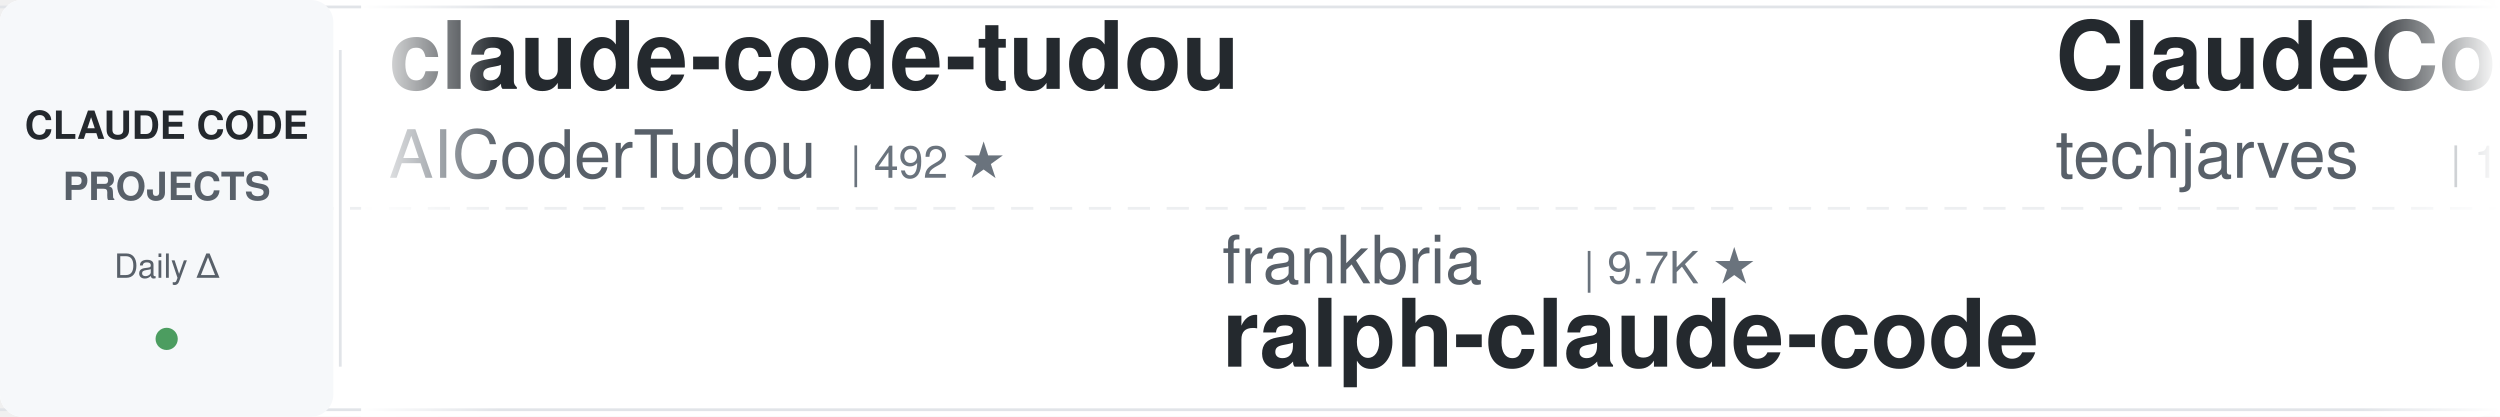
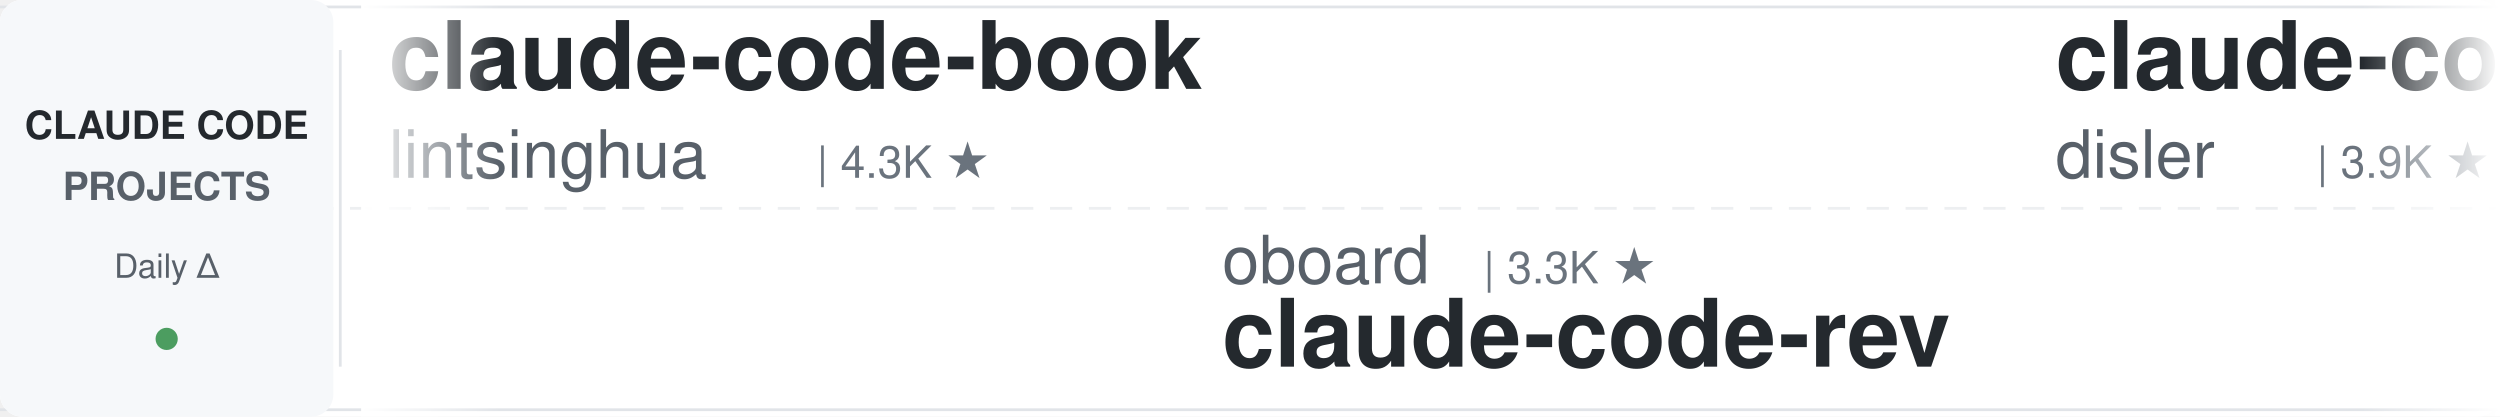
<svg xmlns="http://www.w3.org/2000/svg" width="900" height="150">
  <defs>
    <linearGradient id="leftFade" x1="0%" y1="0%" x2="100%" y2="0%">
      <stop offset="0%" style="stop-color:#ffffff;stop-opacity:1" />
      <stop offset="100%" style="stop-color:#ffffff;stop-opacity:0" />
    </linearGradient>
    <linearGradient id="rightFade" x1="0%" y1="0%" x2="100%" y2="0%">
      <stop offset="0%" style="stop-color:#ffffff;stop-opacity:0" />
      <stop offset="100%" style="stop-color:#ffffff;stop-opacity:1" />
    </linearGradient>
  </defs>
  <rect width="900" height="150" fill="#ffffff" rx="8" />
  <rect x="0" y="2" width="900" height="1" fill="#e1e4e8" />
  <rect x="0" y="147" width="900" height="1" fill="#e1e4e8" />
  <line x1="0" y1="75" x2="900" y2="75" stroke="#e1e4e8" stroke-width="1" stroke-dasharray="8 6" opacity="0.6" />
  <rect x="0" y="0" width="120" height="150" fill="#f6f8fa" rx="8" />
  <text x="60" y="50" font-family="-apple-system, BlinkMacSystemFont, 'Segoe UI', Helvetica, Arial, sans-serif" font-size="14" font-weight="600" fill="#24292e" text-anchor="middle">CLAUDE CODE</text>
  <text x="60" y="72" font-family="-apple-system, BlinkMacSystemFont, 'Segoe UI', Helvetica, Arial, sans-serif" font-size="14" font-weight="600" fill="#586069" text-anchor="middle">PROJECTS</text>
  <text x="60" y="100" font-family="-apple-system, BlinkMacSystemFont, 'Segoe UI', Helvetica, Arial, sans-serif" font-size="12" font-weight="500" fill="#586069" text-anchor="middle">Daily Δ</text>
  <circle cx="60" cy="122" r="4" fill="#22863a" opacity="0.8" />
  <rect x="122" y="18" width="1" height="114" fill="#e1e4e8" />
  <clipPath id="tickerClip">
    <rect x="130" y="0" width="770" height="150" />
  </clipPath>
  <g clip-path="url(#tickerClip)">
    <g id="tickerItems">
      <animateTransform attributeName="transform" attributeType="XML" type="translate" from="0 0" to="-3000 0" dur="54s" repeatCount="indefinite" />
      <g transform="translate(0, 0)">
-         <text x="140" y="32" font-family="-apple-system, BlinkMacSystemFont, 'Segoe UI', Helvetica, Arial, sans-serif" font-size="34" font-weight="600" fill="#24292e">claude-code-tudou</text>
-         <text x="140" y="64" font-family="-apple-system, BlinkMacSystemFont, 'Segoe UI', Helvetica, Arial, sans-serif" font-size="24" font-weight="400" fill="#586069">AICoderTudou</text>
-         <text x="306" y="64" font-family="-apple-system, BlinkMacSystemFont, 'Segoe UI', Helvetica, Arial, sans-serif" font-size="16" font-weight="500" fill="#6a737d">| 492 ★</text>
+         <text x="140" y="32" font-family="-apple-system, BlinkMacSystemFont, 'Segoe UI', Helvetica, Arial, sans-serif" font-size="34" font-weight="600" fill="#24292e">claude-code-book</text>
+         <text x="140" y="64" font-family="-apple-system, BlinkMacSystemFont, 'Segoe UI', Helvetica, Arial, sans-serif" font-size="24" font-weight="400" fill="#586069">lintsinghua</text>
+         <text x="294" y="64" font-family="-apple-system, BlinkMacSystemFont, 'Segoe UI', Helvetica, Arial, sans-serif" font-size="16" font-weight="500" fill="#6a737d">| 4.3K ★</text>
      </g>
      <g transform="translate(300, 0)">
-         <text x="140" y="102" font-family="-apple-system, BlinkMacSystemFont, 'Segoe UI', Helvetica, Arial, sans-serif" font-size="24" font-weight="400" fill="#586069">frankbria</text>
-         <text x="270" y="102" font-family="-apple-system, BlinkMacSystemFont, 'Segoe UI', Helvetica, Arial, sans-serif" font-size="16" font-weight="500" fill="#6a737d">| 9.7K ★</text>
-         <text x="140" y="132" font-family="-apple-system, BlinkMacSystemFont, 'Segoe UI', Helvetica, Arial, sans-serif" font-size="34" font-weight="600" fill="#24292e">ralph-claude-code</text>
+         <text x="140" y="102" font-family="-apple-system, BlinkMacSystemFont, 'Segoe UI', Helvetica, Arial, sans-serif" font-size="24" font-weight="400" fill="#586069">oboard</text>
+         <text x="234" y="102" font-family="-apple-system, BlinkMacSystemFont, 'Segoe UI', Helvetica, Arial, sans-serif" font-size="16" font-weight="500" fill="#6a737d">| 3.3K ★</text>
+         <text x="140" y="132" font-family="-apple-system, BlinkMacSystemFont, 'Segoe UI', Helvetica, Arial, sans-serif" font-size="34" font-weight="600" fill="#24292e">claude-code-rev</text>
      </g>
      <g transform="translate(600, 0)">
-         <text x="140" y="32" font-family="-apple-system, BlinkMacSystemFont, 'Segoe UI', Helvetica, Arial, sans-serif" font-size="34" font-weight="600" fill="#24292e">ClaudeCode-Portable</text>
-         <text x="140" y="64" font-family="-apple-system, BlinkMacSystemFont, 'Segoe UI', Helvetica, Arial, sans-serif" font-size="24" font-weight="400" fill="#586069">techjarves</text>
-         <text x="282" y="64" font-family="-apple-system, BlinkMacSystemFont, 'Segoe UI', Helvetica, Arial, sans-serif" font-size="16" font-weight="500" fill="#6a737d">| 1.6K ★</text>
-       </g>
-       <g transform="translate(900, 0)">
-         <text x="140" y="102" font-family="-apple-system, BlinkMacSystemFont, 'Segoe UI', Helvetica, Arial, sans-serif" font-size="24" font-weight="400" fill="#586069">Njengah</text>
-         <text x="246" y="102" font-family="-apple-system, BlinkMacSystemFont, 'Segoe UI', Helvetica, Arial, sans-serif" font-size="16" font-weight="500" fill="#6a737d">| 1.9K ★</text>
-         <text x="140" y="132" font-family="-apple-system, BlinkMacSystemFont, 'Segoe UI', Helvetica, Arial, sans-serif" font-size="34" font-weight="600" fill="#24292e">claude-code-cheat-sheet</text>
-       </g>
-       <g transform="translate(1200, 0)">
        <text x="140" y="32" font-family="-apple-system, BlinkMacSystemFont, 'Segoe UI', Helvetica, Arial, sans-serif" font-size="34" font-weight="600" fill="#24292e">claude-code-hooks-master...</text>
        <text x="140" y="64" font-family="-apple-system, BlinkMacSystemFont, 'Segoe UI', Helvetica, Arial, sans-serif" font-size="24" font-weight="400" fill="#586069">disler</text>
        <text x="234" y="64" font-family="-apple-system, BlinkMacSystemFont, 'Segoe UI', Helvetica, Arial, sans-serif" font-size="16" font-weight="500" fill="#6a737d">| 3.9K ★</text>
      </g>
+       <g transform="translate(900, 0)">
+         <text x="140" y="102" font-family="-apple-system, BlinkMacSystemFont, 'Segoe UI', Helvetica, Arial, sans-serif" font-size="24" font-weight="400" fill="#586069">WorldFlowAI</text>
+         <text x="294" y="102" font-family="-apple-system, BlinkMacSystemFont, 'Segoe UI', Helvetica, Arial, sans-serif" font-size="16" font-weight="500" fill="#6a737d">| 5.4K ★</text>
+         <text x="140" y="132" font-family="-apple-system, BlinkMacSystemFont, 'Segoe UI', Helvetica, Arial, sans-serif" font-size="34" font-weight="600" fill="#24292e">everything-claude-code</text>
+       </g>
+       <g transform="translate(1200, 0)">
+         <text x="140" y="32" font-family="-apple-system, BlinkMacSystemFont, 'Segoe UI', Helvetica, Arial, sans-serif" font-size="34" font-weight="600" fill="#24292e">claude-coder</text>
+         <text x="140" y="64" font-family="-apple-system, BlinkMacSystemFont, 'Segoe UI', Helvetica, Arial, sans-serif" font-size="24" font-weight="400" fill="#586069">kodu-ai</text>
+         <text x="246" y="64" font-family="-apple-system, BlinkMacSystemFont, 'Segoe UI', Helvetica, Arial, sans-serif" font-size="16" font-weight="500" fill="#6a737d">| 5.2K ★</text>
+       </g>
      <g transform="translate(1500, 0)">
-         <text x="140" y="102" font-family="-apple-system, BlinkMacSystemFont, 'Segoe UI', Helvetica, Arial, sans-serif" font-size="24" font-weight="400" fill="#586069">huangjia2019</text>
-         <text x="306" y="102" font-family="-apple-system, BlinkMacSystemFont, 'Segoe UI', Helvetica, Arial, sans-serif" font-size="16" font-weight="500" fill="#6a737d">| 1.1K ★</text>
-         <text x="140" y="132" font-family="-apple-system, BlinkMacSystemFont, 'Segoe UI', Helvetica, Arial, sans-serif" font-size="34" font-weight="600" fill="#24292e">claude-code-engineering</text>
+         <text x="140" y="102" font-family="-apple-system, BlinkMacSystemFont, 'Segoe UI', Helvetica, Arial, sans-serif" font-size="24" font-weight="400" fill="#586069">feiskyer</text>
+         <text x="258" y="102" font-family="-apple-system, BlinkMacSystemFont, 'Segoe UI', Helvetica, Arial, sans-serif" font-size="16" font-weight="500" fill="#6a737d">| 1.7K ★</text>
+         <text x="140" y="132" font-family="-apple-system, BlinkMacSystemFont, 'Segoe UI', Helvetica, Arial, sans-serif" font-size="34" font-weight="600" fill="#24292e">claude-code-settings</text>
      </g>
      <g transform="translate(1800, 0)">
        <text x="140" y="32" font-family="-apple-system, BlinkMacSystemFont, 'Segoe UI', Helvetica, Arial, sans-serif" font-size="34" font-weight="600" fill="#24292e">claude-code-ultimate-gui...</text>
        <text x="140" y="64" font-family="-apple-system, BlinkMacSystemFont, 'Segoe UI', Helvetica, Arial, sans-serif" font-size="24" font-weight="400" fill="#586069">FlorianBruniaux</text>
        <text x="342" y="64" font-family="-apple-system, BlinkMacSystemFont, 'Segoe UI', Helvetica, Arial, sans-serif" font-size="16" font-weight="500" fill="#6a737d">| 6.2K ★</text>
      </g>
      <g transform="translate(2100, 0)">
-         <text x="140" y="102" font-family="-apple-system, BlinkMacSystemFont, 'Segoe UI', Helvetica, Arial, sans-serif" font-size="24" font-weight="400" fill="#586069">nicedreamzapp</text>
-         <text x="318" y="102" font-family="-apple-system, BlinkMacSystemFont, 'Segoe UI', Helvetica, Arial, sans-serif" font-size="16" font-weight="500" fill="#6a737d">| 3.4K ★</text>
-         <text x="140" y="132" font-family="-apple-system, BlinkMacSystemFont, 'Segoe UI', Helvetica, Arial, sans-serif" font-size="34" font-weight="600" fill="#24292e">claude-code-local</text>
+         <text x="140" y="102" font-family="-apple-system, BlinkMacSystemFont, 'Segoe UI', Helvetica, Arial, sans-serif" font-size="24" font-weight="400" fill="#586069">diet103</text>
+         <text x="246" y="102" font-family="-apple-system, BlinkMacSystemFont, 'Segoe UI', Helvetica, Arial, sans-serif" font-size="16" font-weight="500" fill="#6a737d">| 10.0K ★</text>
+         <text x="140" y="132" font-family="-apple-system, BlinkMacSystemFont, 'Segoe UI', Helvetica, Arial, sans-serif" font-size="34" font-weight="600" fill="#24292e">claude-code-infrastructu...</text>
      </g>
      <g transform="translate(2400, 0)">
-         <text x="140" y="32" font-family="-apple-system, BlinkMacSystemFont, 'Segoe UI', Helvetica, Arial, sans-serif" font-size="34" font-weight="600" fill="#24292e">claude-code-base-action</text>
-         <text x="140" y="64" font-family="-apple-system, BlinkMacSystemFont, 'Segoe UI', Helvetica, Arial, sans-serif" font-size="24" font-weight="400" fill="#586069">anthropics</text>
-         <text x="282" y="64" font-family="-apple-system, BlinkMacSystemFont, 'Segoe UI', Helvetica, Arial, sans-serif" font-size="16" font-weight="500" fill="#6a737d">| 1.0K ★</text>
+         <text x="140" y="32" font-family="-apple-system, BlinkMacSystemFont, 'Segoe UI', Helvetica, Arial, sans-serif" font-size="34" font-weight="600" fill="#24292e">awesome-claude-code-suba...</text>
+         <text x="140" y="64" font-family="-apple-system, BlinkMacSystemFont, 'Segoe UI', Helvetica, Arial, sans-serif" font-size="24" font-weight="400" fill="#586069">VoltAgent</text>
+         <text x="270" y="64" font-family="-apple-system, BlinkMacSystemFont, 'Segoe UI', Helvetica, Arial, sans-serif" font-size="16" font-weight="500" fill="#6a737d">| 26.0K ★</text>
      </g>
      <g transform="translate(2700, 0)">
-         <text x="140" y="102" font-family="-apple-system, BlinkMacSystemFont, 'Segoe UI', Helvetica, Arial, sans-serif" font-size="24" font-weight="400" fill="#586069">digitalsamba</text>
-         <text x="306" y="102" font-family="-apple-system, BlinkMacSystemFont, 'Segoe UI', Helvetica, Arial, sans-serif" font-size="16" font-weight="500" fill="#6a737d">| 2.3K ★</text>
-         <text x="140" y="132" font-family="-apple-system, BlinkMacSystemFont, 'Segoe UI', Helvetica, Arial, sans-serif" font-size="34" font-weight="600" fill="#24292e">claude-code-video-toolki...</text>
+         <text x="140" y="102" font-family="-apple-system, BlinkMacSystemFont, 'Segoe UI', Helvetica, Arial, sans-serif" font-size="24" font-weight="400" fill="#586069">xu-xiang</text>
+         <text x="258" y="102" font-family="-apple-system, BlinkMacSystemFont, 'Segoe UI', Helvetica, Arial, sans-serif" font-size="16" font-weight="500" fill="#6a737d">| 2.0K ★</text>
+         <text x="140" y="132" font-family="-apple-system, BlinkMacSystemFont, 'Segoe UI', Helvetica, Arial, sans-serif" font-size="34" font-weight="600" fill="#24292e">everything-claude-code-z...</text>
      </g>
      <g transform="translate(3000, 0)">
-         <text x="140" y="32" font-family="-apple-system, BlinkMacSystemFont, 'Segoe UI', Helvetica, Arial, sans-serif" font-size="34" font-weight="600" fill="#24292e">claude-code-tudou</text>
-         <text x="140" y="64" font-family="-apple-system, BlinkMacSystemFont, 'Segoe UI', Helvetica, Arial, sans-serif" font-size="24" font-weight="400" fill="#586069">AICoderTudou</text>
-         <text x="306" y="64" font-family="-apple-system, BlinkMacSystemFont, 'Segoe UI', Helvetica, Arial, sans-serif" font-size="16" font-weight="500" fill="#6a737d">| 492 ★</text>
+         <text x="140" y="32" font-family="-apple-system, BlinkMacSystemFont, 'Segoe UI', Helvetica, Arial, sans-serif" font-size="34" font-weight="600" fill="#24292e">claude-code-book</text>
+         <text x="140" y="64" font-family="-apple-system, BlinkMacSystemFont, 'Segoe UI', Helvetica, Arial, sans-serif" font-size="24" font-weight="400" fill="#586069">lintsinghua</text>
+         <text x="294" y="64" font-family="-apple-system, BlinkMacSystemFont, 'Segoe UI', Helvetica, Arial, sans-serif" font-size="16" font-weight="500" fill="#6a737d">| 4.3K ★</text>
      </g>
      <g transform="translate(3300, 0)">
-         <text x="140" y="102" font-family="-apple-system, BlinkMacSystemFont, 'Segoe UI', Helvetica, Arial, sans-serif" font-size="24" font-weight="400" fill="#586069">frankbria</text>
-         <text x="270" y="102" font-family="-apple-system, BlinkMacSystemFont, 'Segoe UI', Helvetica, Arial, sans-serif" font-size="16" font-weight="500" fill="#6a737d">| 9.7K ★</text>
-         <text x="140" y="132" font-family="-apple-system, BlinkMacSystemFont, 'Segoe UI', Helvetica, Arial, sans-serif" font-size="34" font-weight="600" fill="#24292e">ralph-claude-code</text>
+         <text x="140" y="102" font-family="-apple-system, BlinkMacSystemFont, 'Segoe UI', Helvetica, Arial, sans-serif" font-size="24" font-weight="400" fill="#586069">oboard</text>
+         <text x="234" y="102" font-family="-apple-system, BlinkMacSystemFont, 'Segoe UI', Helvetica, Arial, sans-serif" font-size="16" font-weight="500" fill="#6a737d">| 3.3K ★</text>
+         <text x="140" y="132" font-family="-apple-system, BlinkMacSystemFont, 'Segoe UI', Helvetica, Arial, sans-serif" font-size="34" font-weight="600" fill="#24292e">claude-code-rev</text>
      </g>
      <g transform="translate(3600, 0)">
-         <text x="140" y="32" font-family="-apple-system, BlinkMacSystemFont, 'Segoe UI', Helvetica, Arial, sans-serif" font-size="34" font-weight="600" fill="#24292e">ClaudeCode-Portable</text>
-         <text x="140" y="64" font-family="-apple-system, BlinkMacSystemFont, 'Segoe UI', Helvetica, Arial, sans-serif" font-size="24" font-weight="400" fill="#586069">techjarves</text>
-         <text x="282" y="64" font-family="-apple-system, BlinkMacSystemFont, 'Segoe UI', Helvetica, Arial, sans-serif" font-size="16" font-weight="500" fill="#6a737d">| 1.6K ★</text>
+         <text x="140" y="32" font-family="-apple-system, BlinkMacSystemFont, 'Segoe UI', Helvetica, Arial, sans-serif" font-size="34" font-weight="600" fill="#24292e">claude-code-hooks-master...</text>
+         <text x="140" y="64" font-family="-apple-system, BlinkMacSystemFont, 'Segoe UI', Helvetica, Arial, sans-serif" font-size="24" font-weight="400" fill="#586069">disler</text>
+         <text x="234" y="64" font-family="-apple-system, BlinkMacSystemFont, 'Segoe UI', Helvetica, Arial, sans-serif" font-size="16" font-weight="500" fill="#6a737d">| 3.9K ★</text>
      </g>
      <g transform="translate(3900, 0)">
-         <text x="140" y="102" font-family="-apple-system, BlinkMacSystemFont, 'Segoe UI', Helvetica, Arial, sans-serif" font-size="24" font-weight="400" fill="#586069">Njengah</text>
-         <text x="246" y="102" font-family="-apple-system, BlinkMacSystemFont, 'Segoe UI', Helvetica, Arial, sans-serif" font-size="16" font-weight="500" fill="#6a737d">| 1.9K ★</text>
-         <text x="140" y="132" font-family="-apple-system, BlinkMacSystemFont, 'Segoe UI', Helvetica, Arial, sans-serif" font-size="34" font-weight="600" fill="#24292e">claude-code-cheat-sheet</text>
+         <text x="140" y="102" font-family="-apple-system, BlinkMacSystemFont, 'Segoe UI', Helvetica, Arial, sans-serif" font-size="24" font-weight="400" fill="#586069">WorldFlowAI</text>
+         <text x="294" y="102" font-family="-apple-system, BlinkMacSystemFont, 'Segoe UI', Helvetica, Arial, sans-serif" font-size="16" font-weight="500" fill="#6a737d">| 5.4K ★</text>
+         <text x="140" y="132" font-family="-apple-system, BlinkMacSystemFont, 'Segoe UI', Helvetica, Arial, sans-serif" font-size="34" font-weight="600" fill="#24292e">everything-claude-code</text>
      </g>
    </g>
  </g>
  <rect x="130" y="0" width="50" height="150" fill="url(#leftFade)" />
  <rect x="850" y="0" width="50" height="150" fill="url(#rightFade)" />
</svg>
